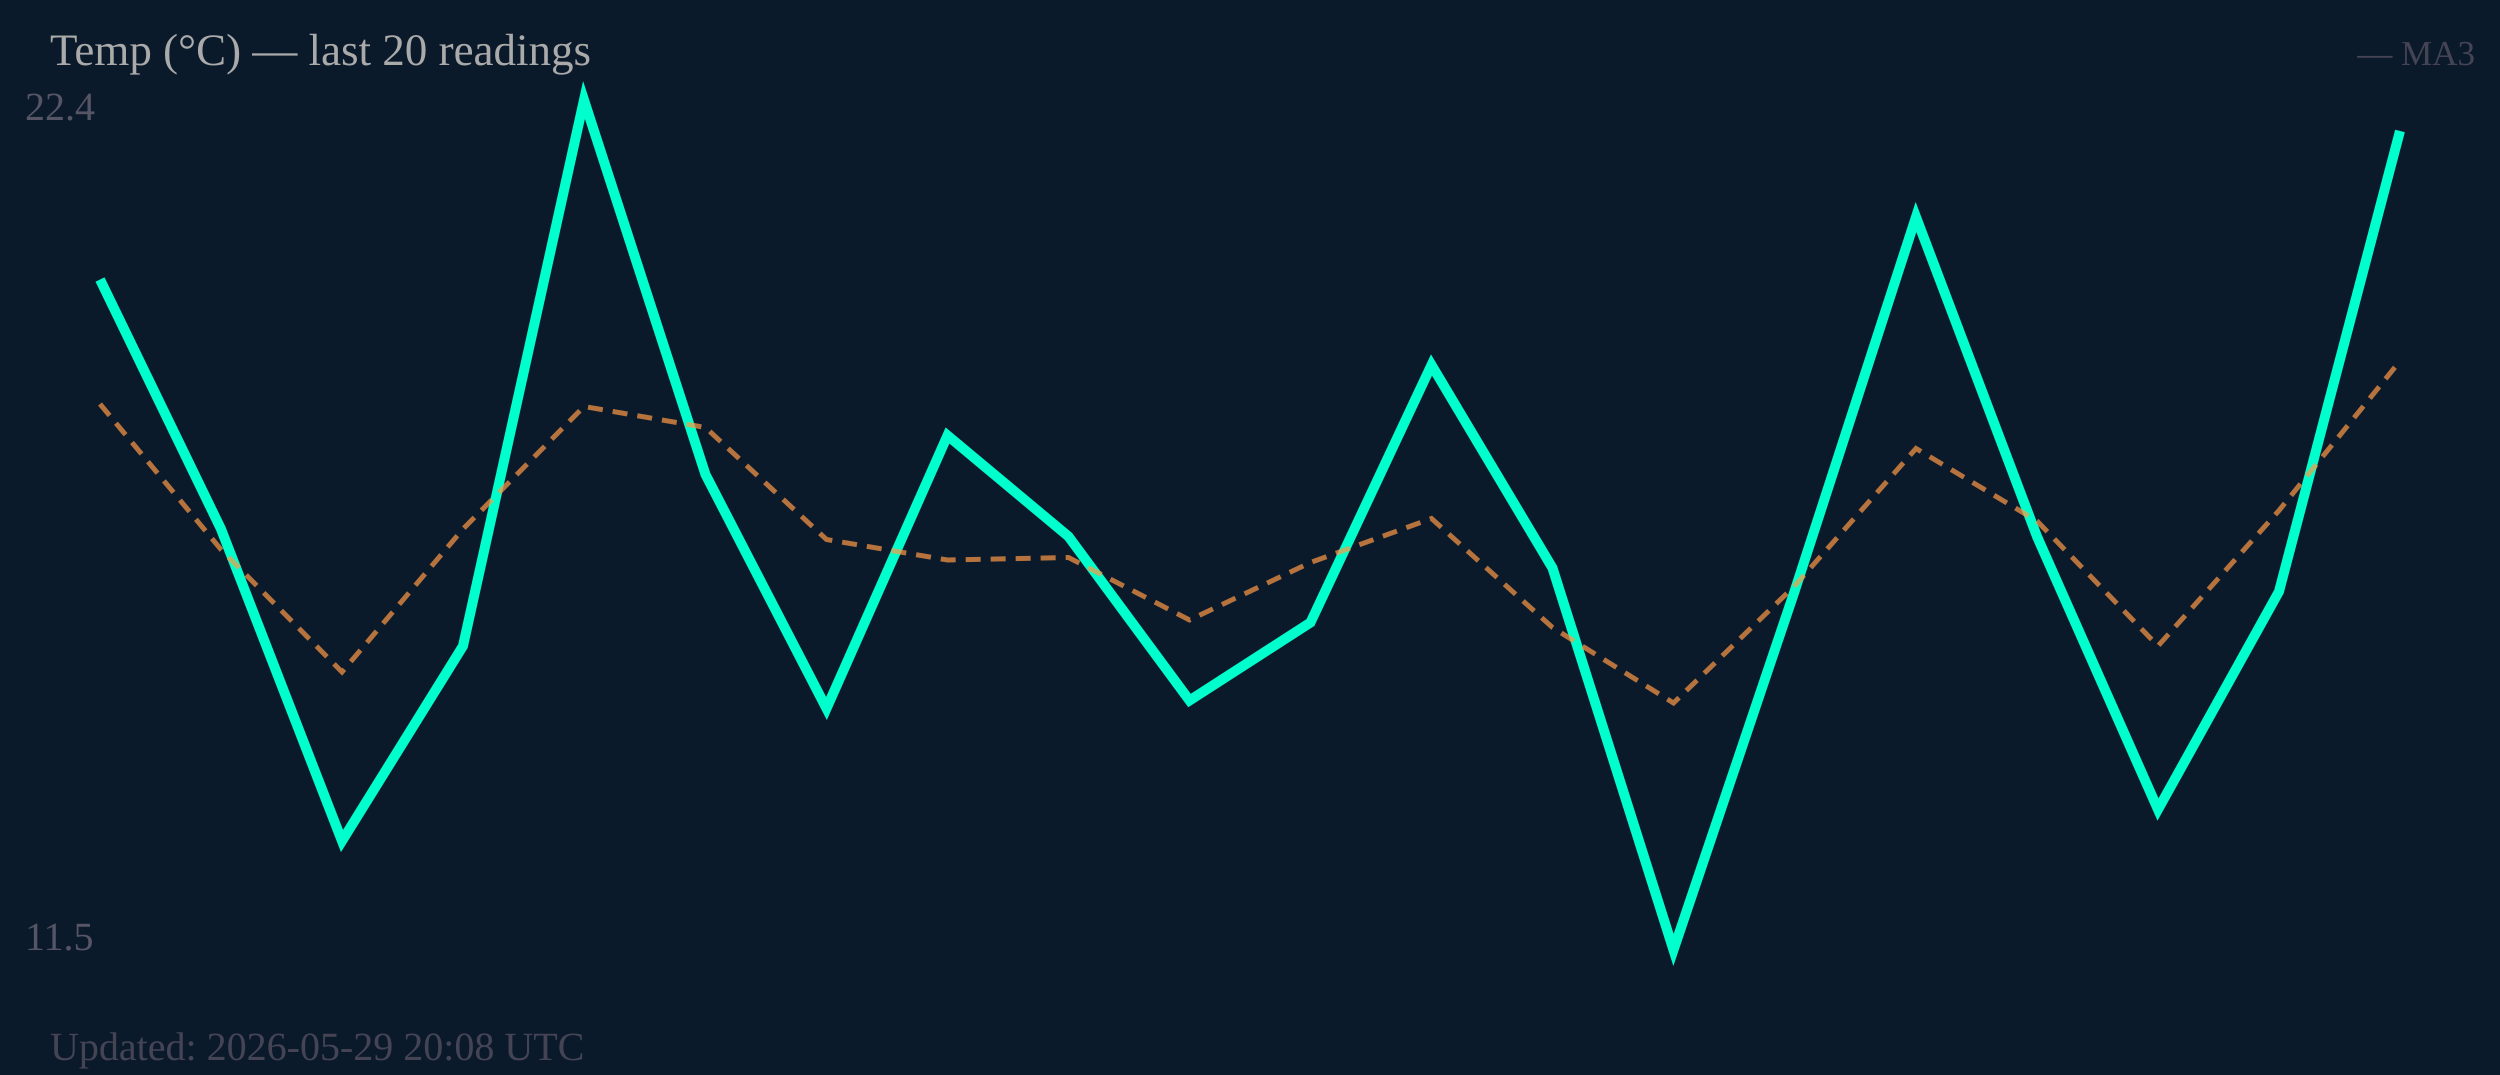
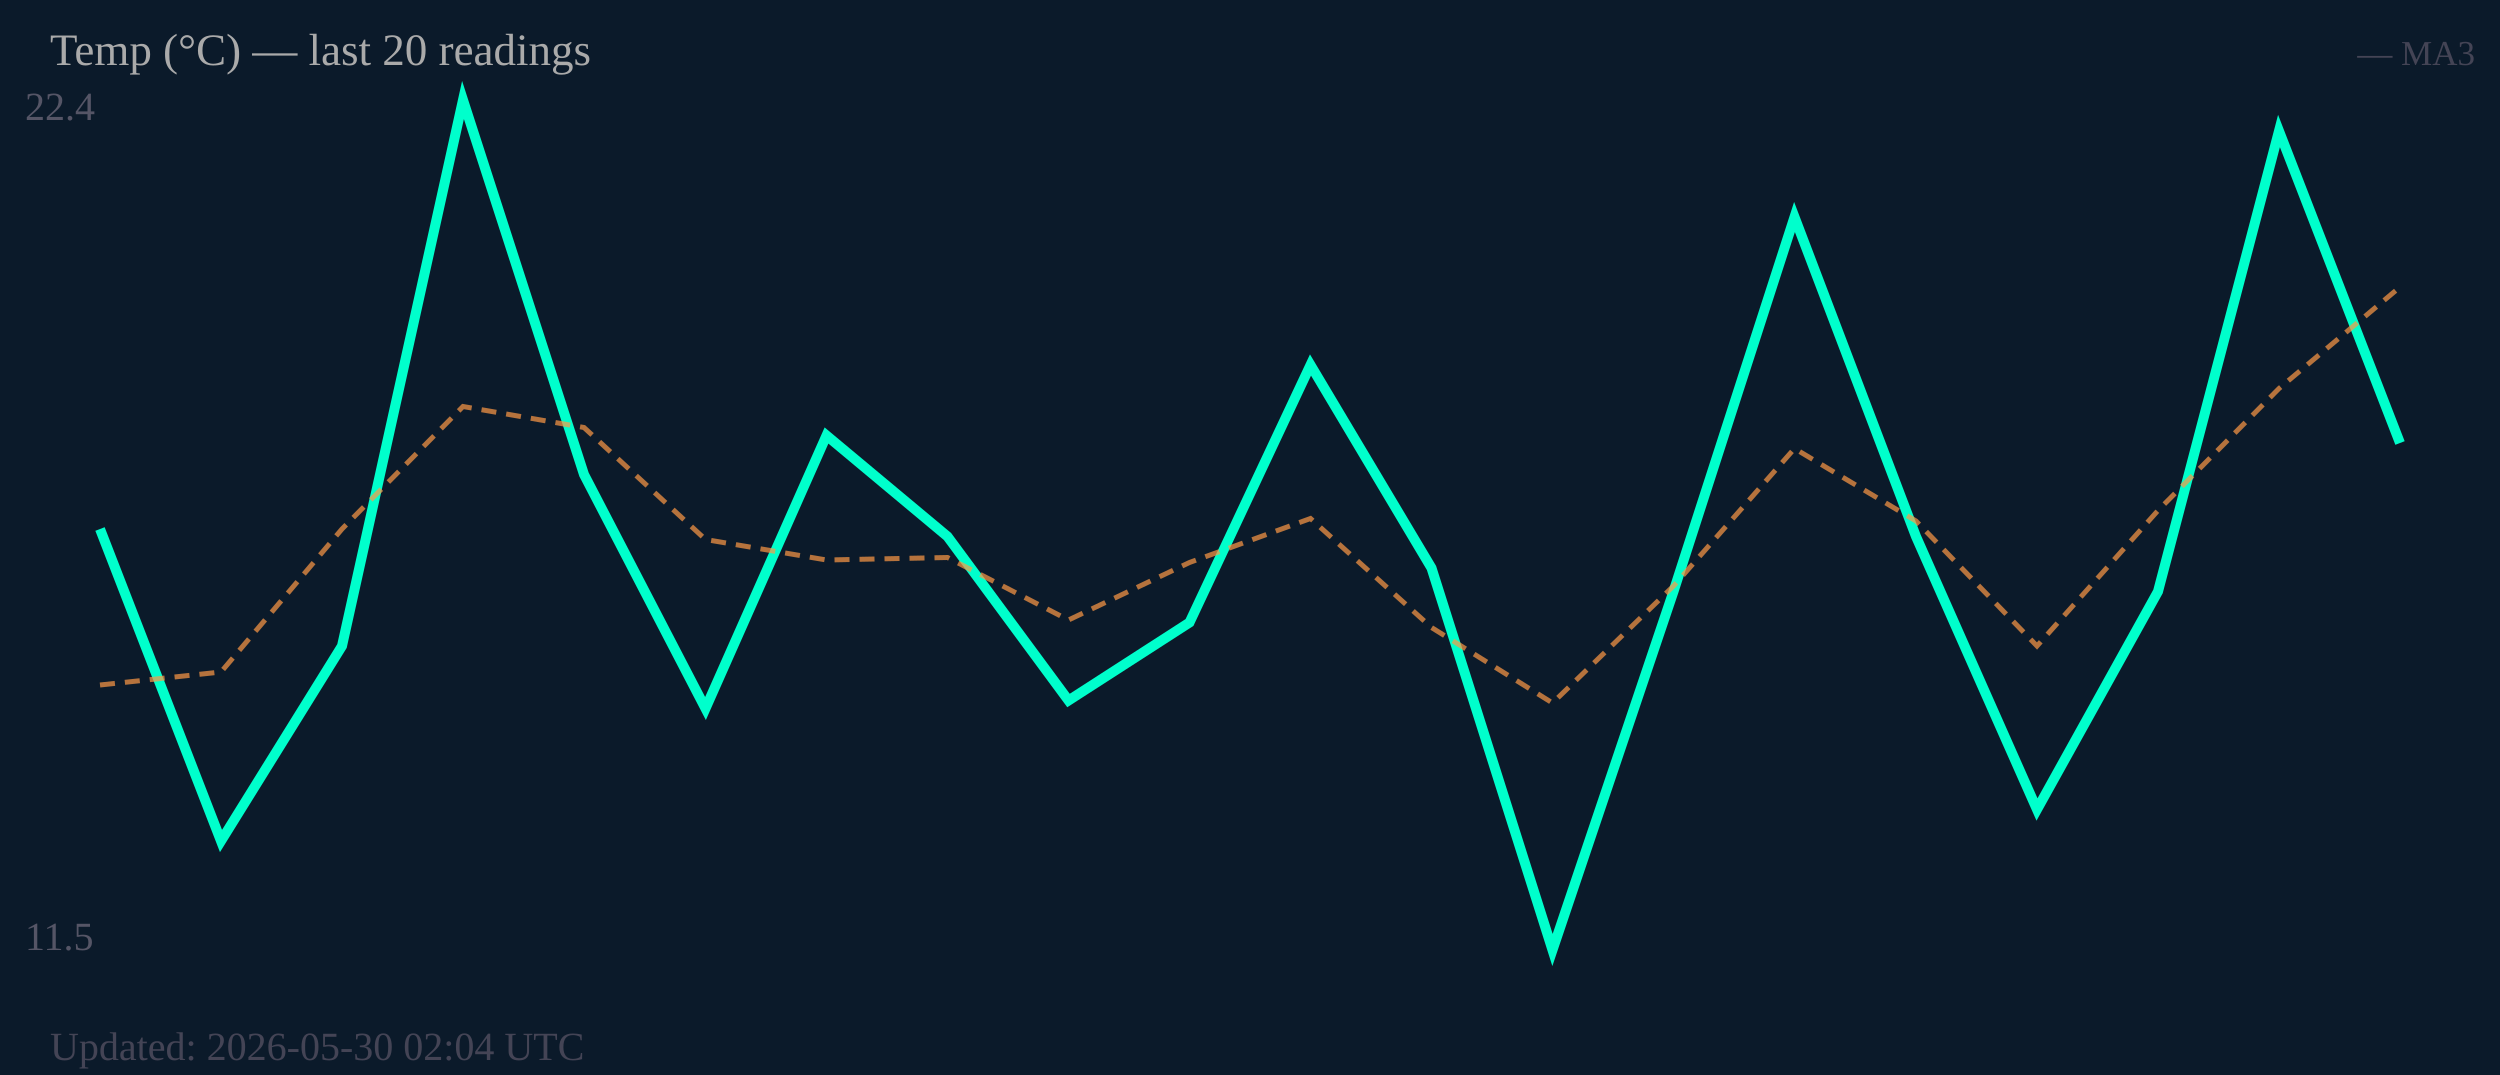
<svg xmlns="http://www.w3.org/2000/svg" width="500" height="215" viewBox="0 0 500 215">
  <rect width="500" height="215" fill="#0b1a2a" />
  <text x="5" y="24" font-size="8" fill="#556">22.4</text>
  <text x="5" y="190" font-size="8" fill="#556">11.5</text>
-   <polyline fill="none" stroke="#00ffcc" stroke-width="2" points="20.0,55.9 44.2,105.8 68.4,168.2 92.6,129.2 116.8,20.0 141.1,94.9 165.3,141.7 189.5,87.1 213.7,107.3 237.9,140.1 262.1,124.5 286.3,73.0 310.5,113.6 334.7,190.0 358.9,118.3 383.2,43.4 407.4,107.3 431.6,161.9 455.8,118.3 480.0,26.2" />
-   <polyline fill="none" stroke="#ff9944" stroke-width="1" stroke-dasharray="3,2" opacity="0.7" points="20.0,80.8 44.2,109.9 68.4,134.4 92.6,105.8 116.8,81.3 141.1,85.5 165.3,107.9 189.5,112.0 213.7,111.5 237.9,124.0 262.1,112.5 286.3,103.7 310.5,125.5 334.7,140.6 358.9,117.2 383.2,89.7 407.4,104.2 431.6,129.2 455.8,102.1 480.0,72.2" />
+   <polyline fill="none" stroke="#00ffcc" stroke-width="2" points="20.0,105.8 44.2,168.2 68.4,129.2 92.6,20.0 116.8,94.9 141.1,141.7 165.3,87.1 189.5,107.3 213.7,140.1 237.9,124.5 262.1,73.0 286.3,113.6 310.5,190.0 334.7,118.3 358.9,43.4 383.2,107.3 407.4,161.9 431.6,118.3 455.8,26.2 480.0,88.6" />
+   <polyline fill="none" stroke="#ff9944" stroke-width="1" stroke-dasharray="3,2" opacity="0.7" points="20.0,137.0 44.2,134.4 68.4,105.8 92.6,81.3 116.8,85.5 141.1,107.9 165.3,112.0 189.5,111.5 213.7,124.0 237.9,112.5 262.1,103.7 286.3,125.5 310.5,140.6 334.7,117.2 358.9,89.7 383.2,104.2 407.4,129.2 431.6,102.1 455.8,77.7 480.0,57.4" />
  <text x="10" y="13" font-size="9" fill="#aaa">Temp (°C) — last 20 readings</text>
  <text x="495" y="13" font-size="7" fill="#445" text-anchor="end">— MA3</text>
-   <text x="10" y="212" font-size="8" fill="#445">Updated: 2026-05-29 20:08 UTC</text>
+   <text x="10" y="212" font-size="8" fill="#445">Updated: 2026-05-30 02:04 UTC</text>
</svg>
